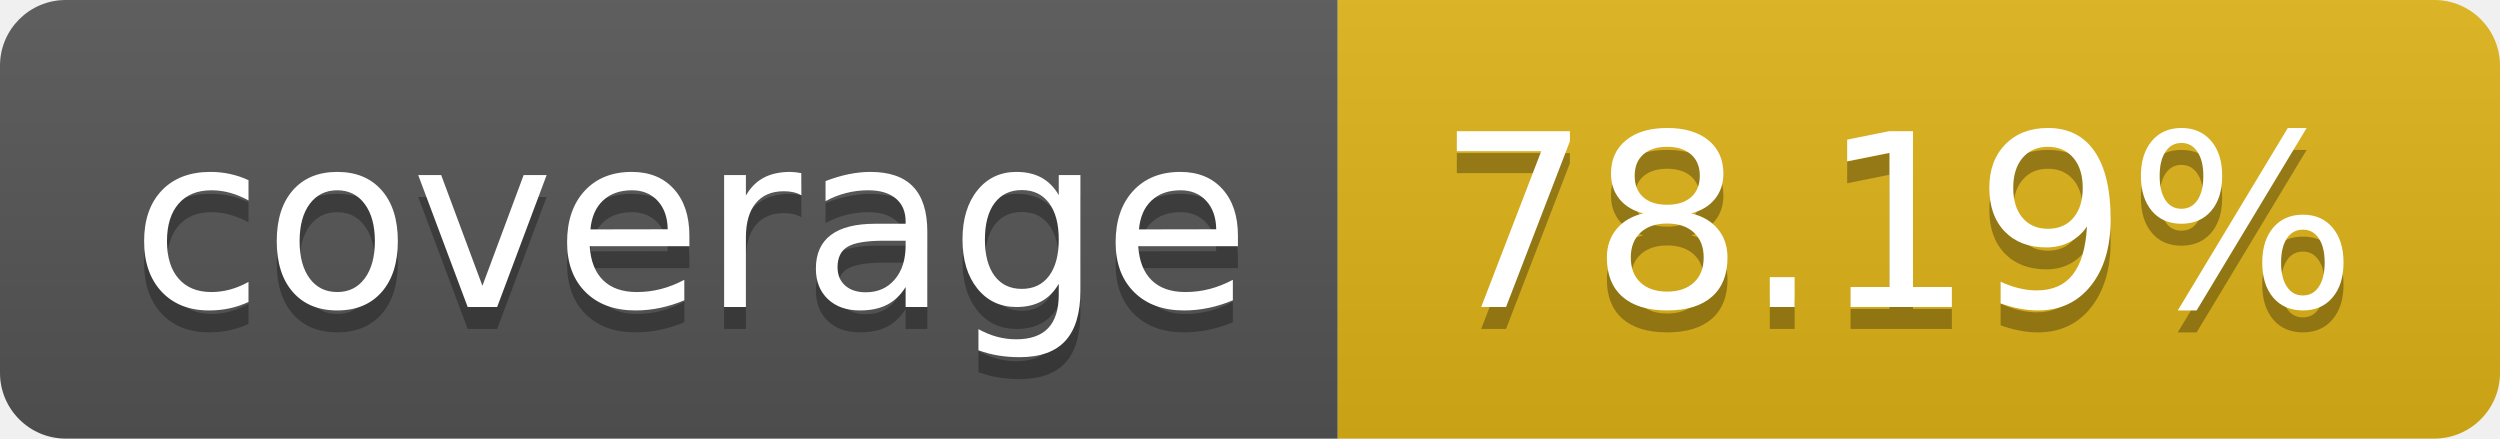
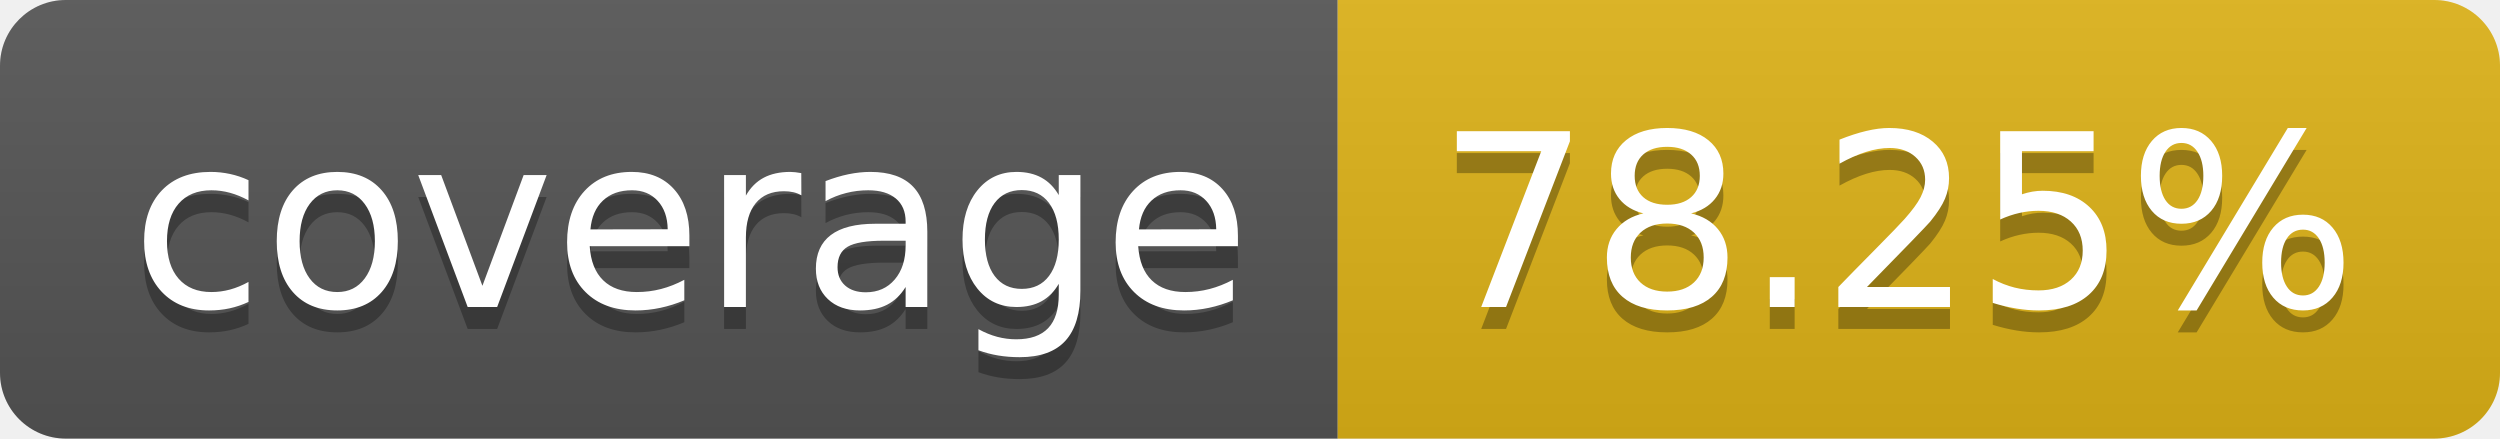
- <svg xmlns="http://www.w3.org/2000/svg" width="114" height="20" role="img" aria-label="coverage: 78.19%">
+ <svg xmlns="http://www.w3.org/2000/svg" width="114" height="20" role="img" aria-label="coverage: 78.25%">
  <linearGradient id="s" x2="0" y2="100%">
    <stop offset="0" stop-color="#bbb" stop-opacity=".1" />
    <stop offset="1" stop-opacity=".1" />
  </linearGradient>
  <clipPath id="r">
    <rect width="114" height="20" rx="3" fill="#fff" />
  </clipPath>
  <g clip-path="url(#r)">
    <rect width="61" height="20" fill="#555" />
    <rect x="61" width="53" height="20" fill="#dfb317" />
    <rect width="114" height="20" fill="url(#s)" />
  </g>
  <g fill="#fff" text-anchor="middle" font-family="Verdana,Geneva,DejaVu Sans,sans-serif" text-rendering="geometricPrecision" font-size="110">
    <text aria-hidden="true" x="315" y="150" fill="#010101" fill-opacity=".3" transform="scale(.1)" textLength="510">coverage</text>
    <text x="315" y="140" transform="scale(.1)" fill="#fff" textLength="510">coverage</text>
-     <text aria-hidden="true" x="865" y="150" fill="#010101" fill-opacity=".3" transform="scale(.1)" textLength="430">78.19%</text>
-     <text x="865" y="140" transform="scale(.1)" fill="#fff" textLength="430">78.19%</text>
+     <text aria-hidden="true" x="865" y="150" fill="#010101" fill-opacity=".3" transform="scale(.1)" textLength="430">78.25%</text>
+     <text x="865" y="140" transform="scale(.1)" fill="#fff" textLength="430">78.25%</text>
  </g>
</svg>
